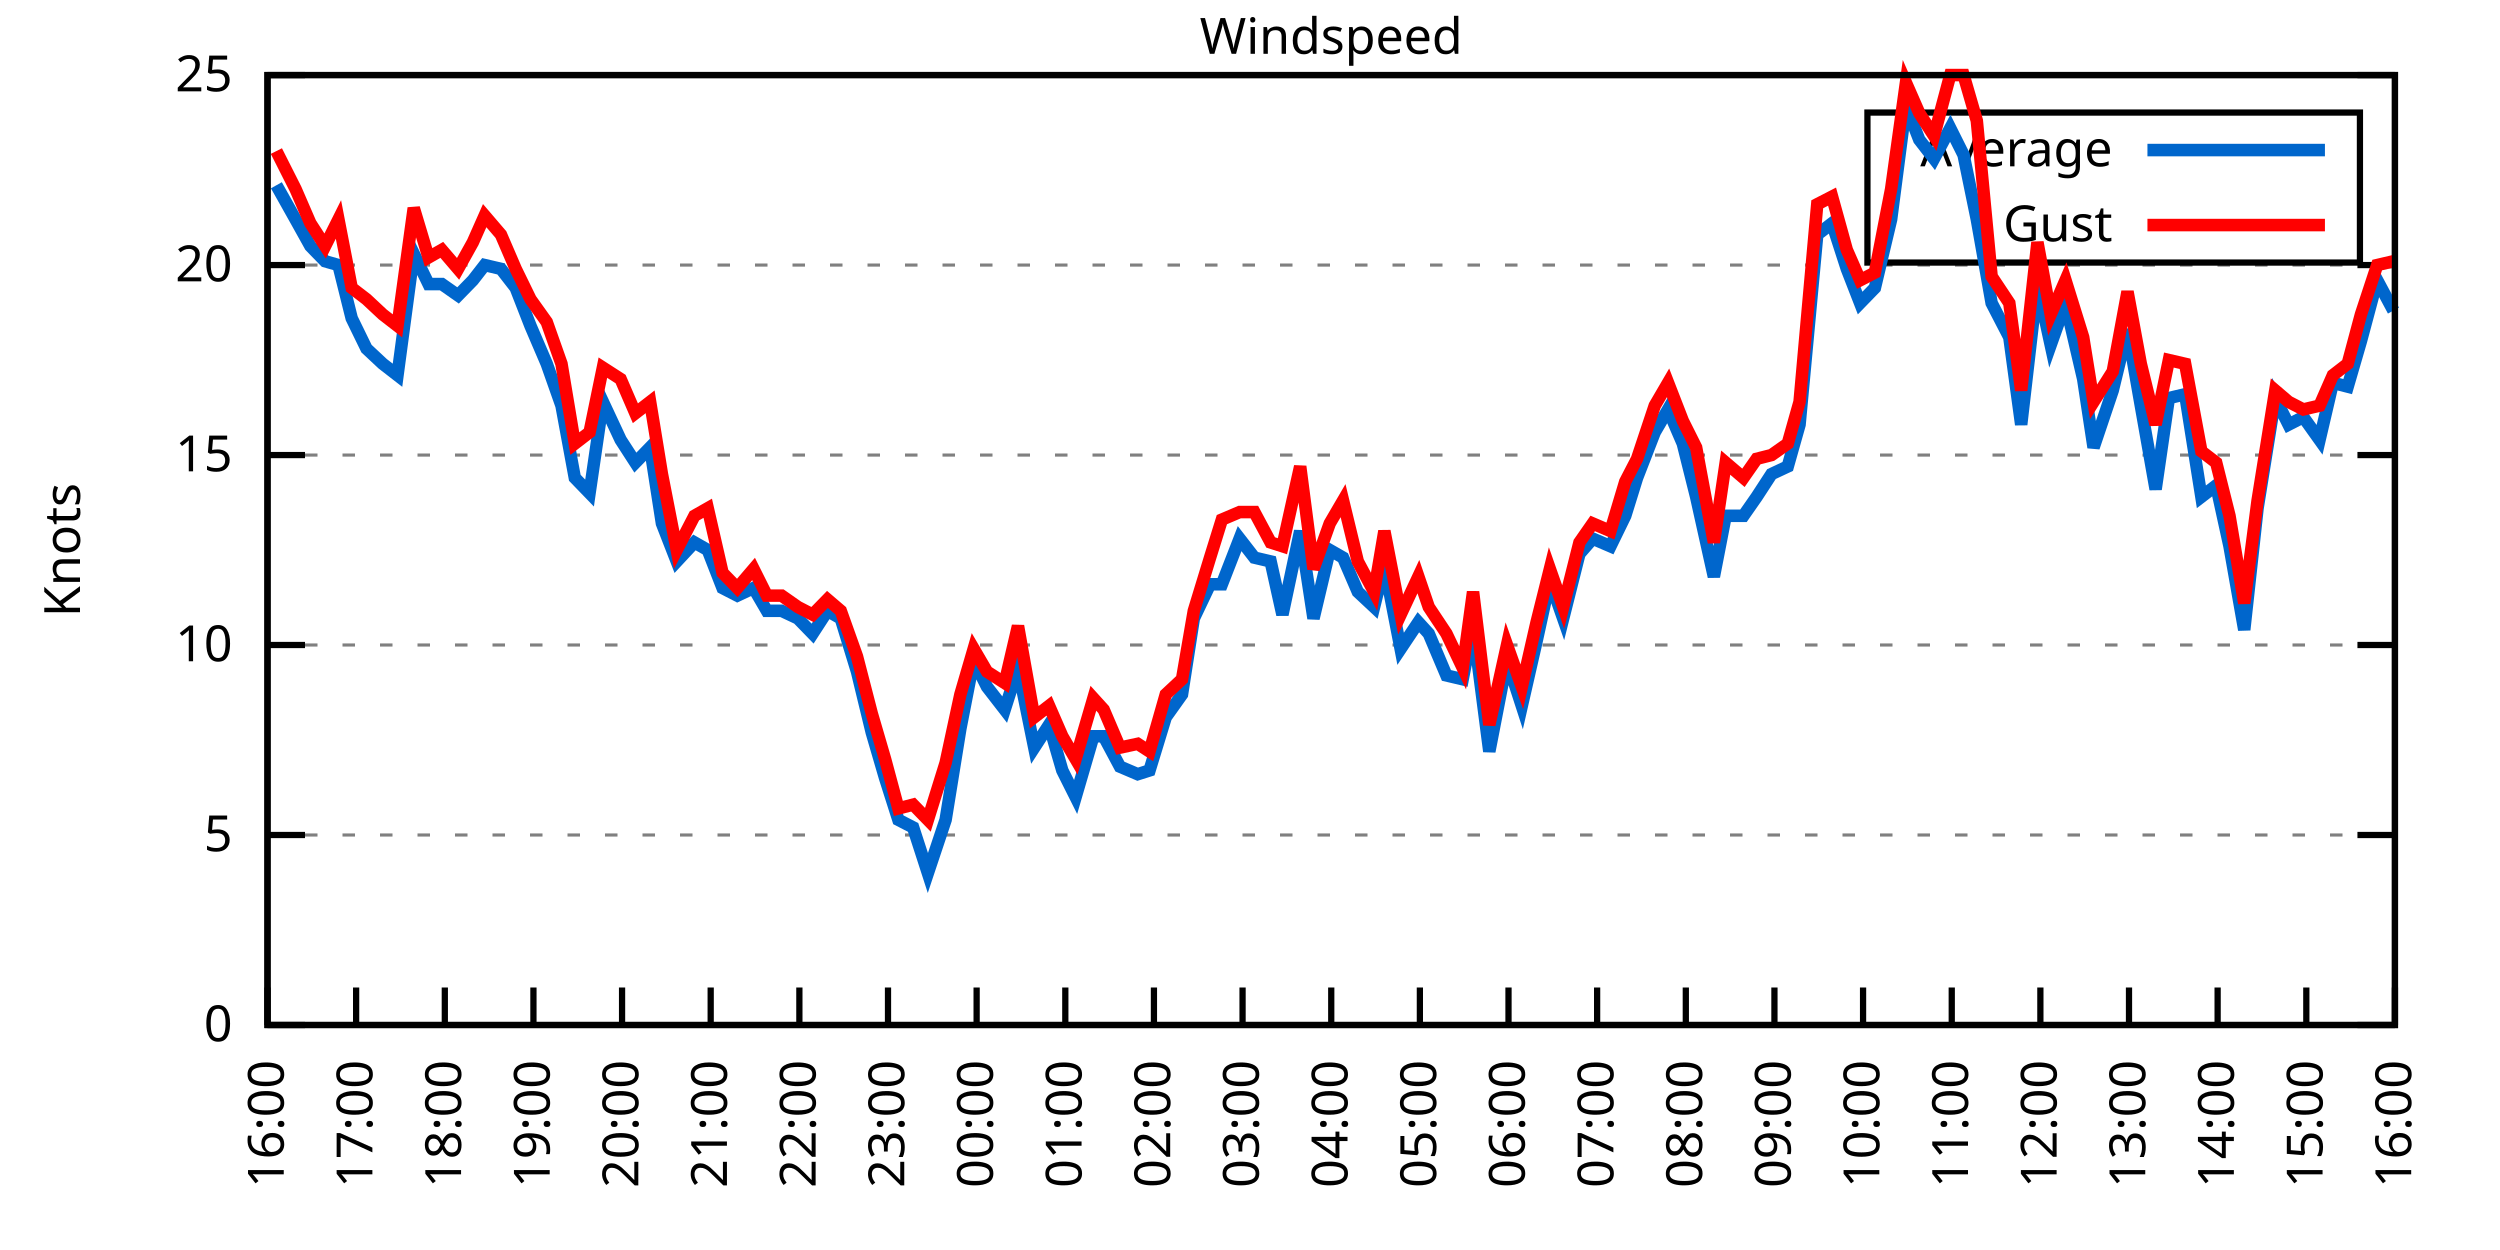
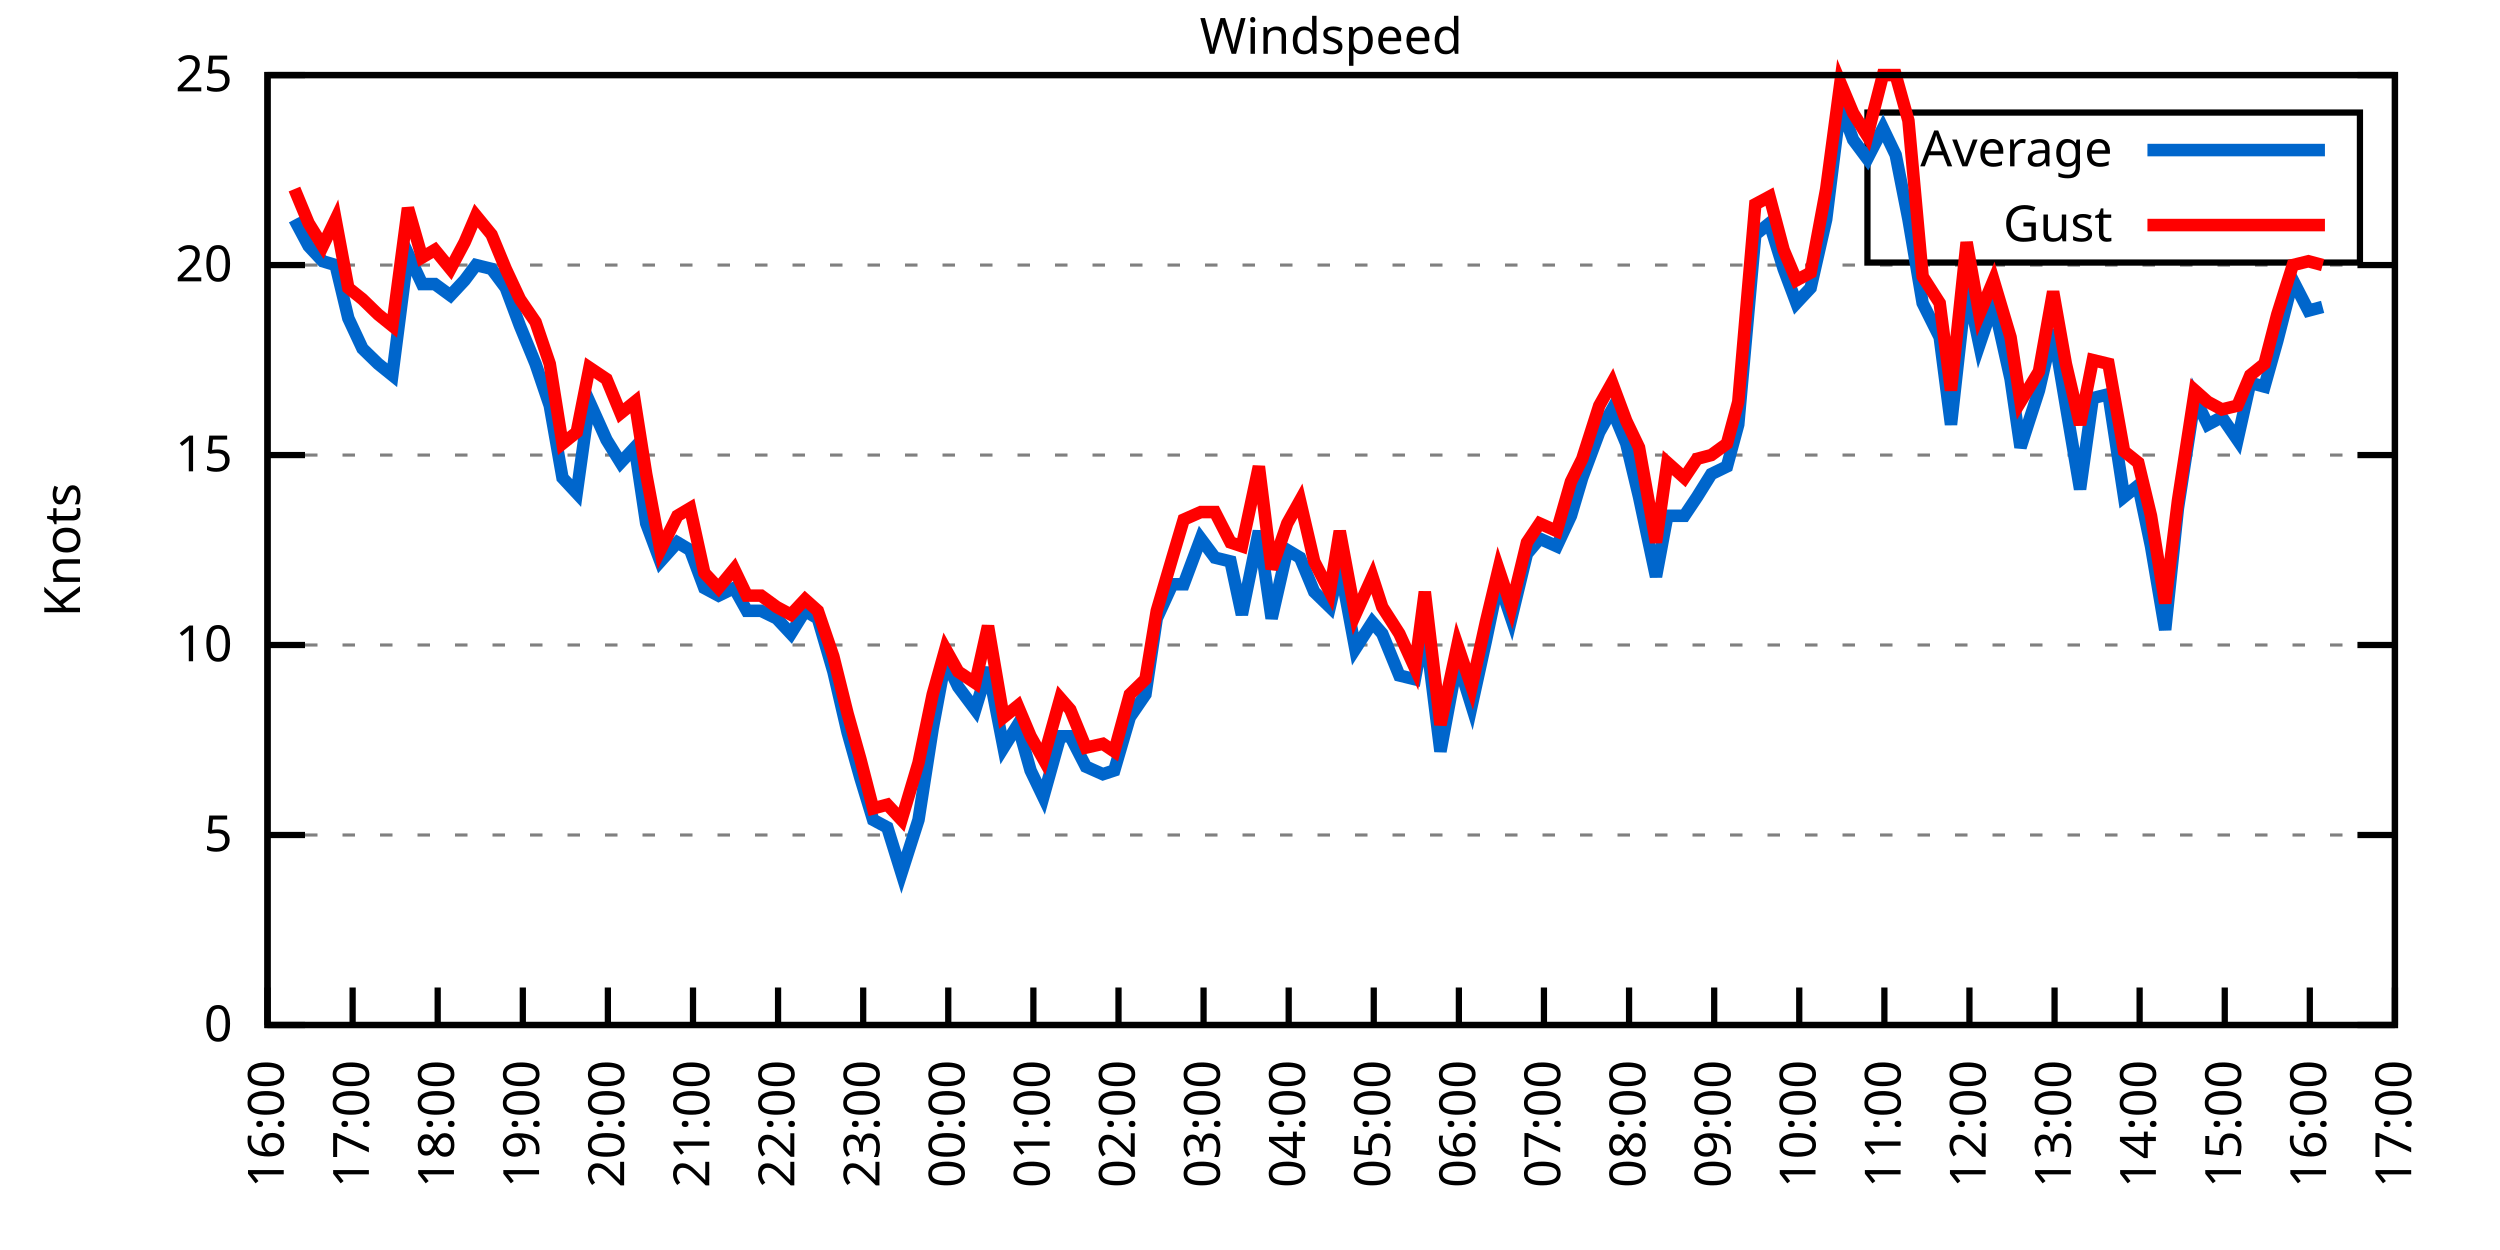
<svg xmlns="http://www.w3.org/2000/svg" xmlns:xlink="http://www.w3.org/1999/xlink" width="400" height="200" viewBox="0 0 400 200">
  <g id="gnuplot_canvas">
    <rect x="0" y="0" width="400" height="200" fill="none" />
    <defs>
      <circle id="gpDot" r="0.5" stroke-width="0.5" stroke="currentColor" />
      <path id="gpPt0" stroke-width="0.333" stroke="currentColor" d="M-1,0 h2 M0,-1 v2" />
      <path id="gpPt1" stroke-width="0.333" stroke="currentColor" d="M-1,-1 L1,1 M1,-1 L-1,1" />
      <path id="gpPt2" stroke-width="0.333" stroke="currentColor" d="M-1,0 L1,0 M0,-1 L0,1 M-1,-1 L1,1 M-1,1 L1,-1" />
      <rect id="gpPt3" stroke-width="0.333" stroke="currentColor" x="-1" y="-1" width="2" height="2" />
      <rect id="gpPt4" stroke-width="0.333" stroke="currentColor" fill="currentColor" x="-1" y="-1" width="2" height="2" />
      <circle id="gpPt5" stroke-width="0.333" stroke="currentColor" cx="0" cy="0" r="1" />
      <use xlink:href="#gpPt5" id="gpPt6" fill="currentColor" stroke="none" />
      <path id="gpPt7" stroke-width="0.333" stroke="currentColor" d="M0,-1.33 L-1.33,0.67 L1.33,0.67 z" />
      <use xlink:href="#gpPt7" id="gpPt8" fill="currentColor" stroke="none" />
      <use xlink:href="#gpPt7" id="gpPt9" stroke="currentColor" transform="rotate(180)" />
      <use xlink:href="#gpPt9" id="gpPt10" fill="currentColor" stroke="none" />
      <use xlink:href="#gpPt3" id="gpPt11" stroke="currentColor" transform="rotate(45)" />
      <use xlink:href="#gpPt11" id="gpPt12" fill="currentColor" stroke="none" />
      <path id="gpPt13" stroke-width="0.333" stroke="currentColor" d="M0,1.330 L1.265,0.411 L0.782,-1.067 L-0.782,-1.076 L-1.265,0.411 z" />
      <use xlink:href="#gpPt13" id="gpPt14" fill="currentColor" stroke="none" />
      <filter id="textbox" filterUnits="objectBoundingBox" x="0" y="0" height="1" width="1">
        <feFlood flood-color="white" flood-opacity="1" result="bgnd" />
        <feComposite in="SourceGraphic" in2="bgnd" operator="atop" />
      </filter>
      <filter id="greybox" filterUnits="objectBoundingBox" x="0" y="0" height="1" width="1">
        <feFlood flood-color="lightgrey" flood-opacity="1" result="grey" />
        <feComposite in="SourceGraphic" in2="grey" operator="atop" />
      </filter>
    </defs>
    <g fill="none" color="white" stroke="currentColor" stroke-width="1.00" stroke-linecap="butt" stroke-linejoin="miter">
</g>
    <g fill="none" color="black" stroke="currentColor" stroke-width="1.00" stroke-linecap="butt" stroke-linejoin="miter">
      <g stroke="none" shape-rendering="crispEdges">
        <polygon fill="rgb(255, 255, 255)" points="42.80,164.00 383.18,164.00 383.18,12.02 42.80,12.02 " />
      </g>
    </g>
    <g fill="none" color="black" stroke="currentColor" stroke-width="1.00" stroke-linecap="butt" stroke-linejoin="miter">
</g>
    <g fill="none" color="black" stroke="black" stroke-width="0.50" stroke-linecap="butt" stroke-linejoin="miter">
</g>
    <g fill="none" color="gray" stroke="currentColor" stroke-width="0.50" stroke-linecap="butt" stroke-linejoin="miter">
      <path stroke="gray" stroke-dasharray="2,4" class="gridline" d="M42.80,164.00 L383.19,164.00  " />
    </g>
    <g fill="none" color="gray" stroke="gray" stroke-width="1.00" stroke-linecap="butt" stroke-linejoin="miter">
</g>
    <g fill="none" color="black" stroke="currentColor" stroke-width="1.00" stroke-linecap="butt" stroke-linejoin="miter">
      <path stroke="black" d="M42.80,164.00 L48.80,164.00 M383.19,164.00 L377.19,164.00  " />
      <g transform="translate(37.20,166.60)" stroke="none" fill="black" font-family="Sans" font-size="8.00" text-anchor="end">
        <text>
          <tspan font-family="Sans"> 0</tspan>
        </text>
      </g>
    </g>
    <g fill="none" color="black" stroke="currentColor" stroke-width="1.00" stroke-linecap="butt" stroke-linejoin="miter">
</g>
    <g fill="none" color="black" stroke="black" stroke-width="0.50" stroke-linecap="butt" stroke-linejoin="miter">
</g>
    <g fill="none" color="gray" stroke="currentColor" stroke-width="0.50" stroke-linecap="butt" stroke-linejoin="miter">
      <path stroke="gray" stroke-dasharray="2,4" class="gridline" d="M42.80,133.60 L383.19,133.60  " />
    </g>
    <g fill="none" color="gray" stroke="gray" stroke-width="1.00" stroke-linecap="butt" stroke-linejoin="miter">
</g>
    <g fill="none" color="black" stroke="currentColor" stroke-width="1.00" stroke-linecap="butt" stroke-linejoin="miter">
      <path stroke="black" d="M42.80,133.60 L48.80,133.60 M383.19,133.60 L377.19,133.60  " />
      <g transform="translate(37.20,136.20)" stroke="none" fill="black" font-family="Sans" font-size="8.00" text-anchor="end">
        <text>
          <tspan font-family="Sans"> 5</tspan>
        </text>
      </g>
    </g>
    <g fill="none" color="black" stroke="currentColor" stroke-width="1.00" stroke-linecap="butt" stroke-linejoin="miter">
</g>
    <g fill="none" color="black" stroke="black" stroke-width="0.50" stroke-linecap="butt" stroke-linejoin="miter">
</g>
    <g fill="none" color="gray" stroke="currentColor" stroke-width="0.50" stroke-linecap="butt" stroke-linejoin="miter">
      <path stroke="gray" stroke-dasharray="2,4" class="gridline" d="M42.80,103.20 L383.19,103.20  " />
    </g>
    <g fill="none" color="gray" stroke="gray" stroke-width="1.00" stroke-linecap="butt" stroke-linejoin="miter">
</g>
    <g fill="none" color="black" stroke="currentColor" stroke-width="1.00" stroke-linecap="butt" stroke-linejoin="miter">
      <path stroke="black" d="M42.80,103.20 L48.80,103.20 M383.19,103.20 L377.19,103.20  " />
      <g transform="translate(37.20,105.80)" stroke="none" fill="black" font-family="Sans" font-size="8.00" text-anchor="end">
        <text>
          <tspan font-family="Sans"> 10</tspan>
        </text>
      </g>
    </g>
    <g fill="none" color="black" stroke="currentColor" stroke-width="1.00" stroke-linecap="butt" stroke-linejoin="miter">
</g>
    <g fill="none" color="black" stroke="black" stroke-width="0.50" stroke-linecap="butt" stroke-linejoin="miter">
</g>
    <g fill="none" color="gray" stroke="currentColor" stroke-width="0.50" stroke-linecap="butt" stroke-linejoin="miter">
      <path stroke="gray" stroke-dasharray="2,4" class="gridline" d="M42.80,72.81 L383.19,72.81  " />
    </g>
    <g fill="none" color="gray" stroke="gray" stroke-width="1.00" stroke-linecap="butt" stroke-linejoin="miter">
</g>
    <g fill="none" color="black" stroke="currentColor" stroke-width="1.00" stroke-linecap="butt" stroke-linejoin="miter">
      <path stroke="black" d="M42.80,72.81 L48.80,72.81 M383.19,72.81 L377.19,72.81  " />
      <g transform="translate(37.20,75.41)" stroke="none" fill="black" font-family="Sans" font-size="8.00" text-anchor="end">
        <text>
          <tspan font-family="Sans"> 15</tspan>
        </text>
      </g>
    </g>
    <g fill="none" color="black" stroke="currentColor" stroke-width="1.00" stroke-linecap="butt" stroke-linejoin="miter">
</g>
    <g fill="none" color="black" stroke="black" stroke-width="0.50" stroke-linecap="butt" stroke-linejoin="miter">
</g>
    <g fill="none" color="gray" stroke="currentColor" stroke-width="0.50" stroke-linecap="butt" stroke-linejoin="miter">
      <path stroke="gray" stroke-dasharray="2,4" class="gridline" d="M42.80,42.41 L383.19,42.41  " />
    </g>
    <g fill="none" color="gray" stroke="gray" stroke-width="1.00" stroke-linecap="butt" stroke-linejoin="miter">
</g>
    <g fill="none" color="black" stroke="currentColor" stroke-width="1.00" stroke-linecap="butt" stroke-linejoin="miter">
      <path stroke="black" d="M42.80,42.41 L48.80,42.41 M383.19,42.41 L377.19,42.41  " />
      <g transform="translate(37.20,45.01)" stroke="none" fill="black" font-family="Sans" font-size="8.00" text-anchor="end">
        <text>
          <tspan font-family="Sans"> 20</tspan>
        </text>
      </g>
    </g>
    <g fill="none" color="black" stroke="currentColor" stroke-width="1.00" stroke-linecap="butt" stroke-linejoin="miter">
</g>
    <g fill="none" color="black" stroke="black" stroke-width="0.50" stroke-linecap="butt" stroke-linejoin="miter">
</g>
    <g fill="none" color="gray" stroke="currentColor" stroke-width="0.50" stroke-linecap="butt" stroke-linejoin="miter">
      <path stroke="gray" stroke-dasharray="2,4" class="gridline" d="M42.80,12.01 L383.19,12.01  " />
    </g>
    <g fill="none" color="gray" stroke="gray" stroke-width="1.00" stroke-linecap="butt" stroke-linejoin="miter">
</g>
    <g fill="none" color="black" stroke="currentColor" stroke-width="1.00" stroke-linecap="butt" stroke-linejoin="miter">
      <path stroke="black" d="M42.80,12.01 L48.80,12.01 M383.19,12.01 L377.19,12.01  " />
      <g transform="translate(37.20,14.61)" stroke="none" fill="black" font-family="Sans" font-size="8.00" text-anchor="end">
        <text>
          <tspan font-family="Sans"> 25</tspan>
        </text>
      </g>
    </g>
    <g fill="none" color="black" stroke="currentColor" stroke-width="1.00" stroke-linecap="butt" stroke-linejoin="miter">
      <path stroke="black" d="M42.80,164.00 L42.80,158.00  " />
      <g transform="translate(45.40,169.60) rotate(270.00)" stroke="none" fill="black" font-family="Sans" font-size="8.00" text-anchor="end">
        <text>
          <tspan font-family="Sans">16:00</tspan>
        </text>
      </g>
    </g>
    <g fill="none" color="black" stroke="currentColor" stroke-width="1.00" stroke-linecap="butt" stroke-linejoin="miter">
-       <path stroke="black" d="M56.98,164.00 L56.98,158.00  " />
-       <g transform="translate(59.58,169.60) rotate(270.00)" stroke="none" fill="black" font-family="Sans" font-size="8.00" text-anchor="end">
+       <path stroke="black" d="M56.42,164.00 L56.42,158.00  " />
+       <g transform="translate(59.02,169.60) rotate(270.00)" stroke="none" fill="black" font-family="Sans" font-size="8.00" text-anchor="end">
        <text>
          <tspan font-family="Sans">17:00</tspan>
        </text>
      </g>
    </g>
    <g fill="none" color="black" stroke="currentColor" stroke-width="1.00" stroke-linecap="butt" stroke-linejoin="miter">
-       <path stroke="black" d="M71.17,164.00 L71.17,158.00  " />
-       <g transform="translate(73.77,169.60) rotate(270.00)" stroke="none" fill="black" font-family="Sans" font-size="8.00" text-anchor="end">
+       <path stroke="black" d="M70.03,164.00 L70.03,158.00  " />
+       <g transform="translate(72.63,169.60) rotate(270.00)" stroke="none" fill="black" font-family="Sans" font-size="8.00" text-anchor="end">
        <text>
          <tspan font-family="Sans">18:00</tspan>
        </text>
      </g>
    </g>
    <g fill="none" color="black" stroke="currentColor" stroke-width="1.00" stroke-linecap="butt" stroke-linejoin="miter">
-       <path stroke="black" d="M85.35,164.00 L85.35,158.00  " />
-       <g transform="translate(87.95,169.60) rotate(270.00)" stroke="none" fill="black" font-family="Sans" font-size="8.00" text-anchor="end">
+       <path stroke="black" d="M83.65,164.00 L83.65,158.00  " />
+       <g transform="translate(86.25,169.60) rotate(270.00)" stroke="none" fill="black" font-family="Sans" font-size="8.00" text-anchor="end">
        <text>
          <tspan font-family="Sans">19:00</tspan>
        </text>
      </g>
    </g>
    <g fill="none" color="black" stroke="currentColor" stroke-width="1.00" stroke-linecap="butt" stroke-linejoin="miter">
-       <path stroke="black" d="M99.53,164.00 L99.53,158.00  " />
-       <g transform="translate(102.13,169.60) rotate(270.00)" stroke="none" fill="black" font-family="Sans" font-size="8.00" text-anchor="end">
+       <path stroke="black" d="M97.26,164.00 L97.26,158.00  " />
+       <g transform="translate(99.86,169.60) rotate(270.00)" stroke="none" fill="black" font-family="Sans" font-size="8.00" text-anchor="end">
        <text>
          <tspan font-family="Sans">20:00</tspan>
        </text>
      </g>
    </g>
    <g fill="none" color="black" stroke="currentColor" stroke-width="1.00" stroke-linecap="butt" stroke-linejoin="miter">
-       <path stroke="black" d="M113.71,164.00 L113.71,158.00  " />
-       <g transform="translate(116.31,169.60) rotate(270.00)" stroke="none" fill="black" font-family="Sans" font-size="8.00" text-anchor="end">
+       <path stroke="black" d="M110.88,164.00 L110.88,158.00  " />
+       <g transform="translate(113.48,169.60) rotate(270.00)" stroke="none" fill="black" font-family="Sans" font-size="8.00" text-anchor="end">
        <text>
          <tspan font-family="Sans">21:00</tspan>
        </text>
      </g>
    </g>
    <g fill="none" color="black" stroke="currentColor" stroke-width="1.00" stroke-linecap="butt" stroke-linejoin="miter">
-       <path stroke="black" d="M127.90,164.00 L127.90,158.00  " />
-       <g transform="translate(130.50,169.60) rotate(270.00)" stroke="none" fill="black" font-family="Sans" font-size="8.00" text-anchor="end">
+       <path stroke="black" d="M124.49,164.00 L124.49,158.00  " />
+       <g transform="translate(127.09,169.60) rotate(270.00)" stroke="none" fill="black" font-family="Sans" font-size="8.00" text-anchor="end">
        <text>
          <tspan font-family="Sans">22:00</tspan>
        </text>
      </g>
    </g>
    <g fill="none" color="black" stroke="currentColor" stroke-width="1.00" stroke-linecap="butt" stroke-linejoin="miter">
-       <path stroke="black" d="M142.08,164.00 L142.08,158.00  " />
-       <g transform="translate(144.68,169.60) rotate(270.00)" stroke="none" fill="black" font-family="Sans" font-size="8.00" text-anchor="end">
+       <path stroke="black" d="M138.11,164.00 L138.11,158.00  " />
+       <g transform="translate(140.71,169.60) rotate(270.00)" stroke="none" fill="black" font-family="Sans" font-size="8.00" text-anchor="end">
        <text>
          <tspan font-family="Sans">23:00</tspan>
        </text>
      </g>
    </g>
    <g fill="none" color="black" stroke="currentColor" stroke-width="1.00" stroke-linecap="butt" stroke-linejoin="miter">
-       <path stroke="black" d="M156.26,164.00 L156.26,158.00  " />
-       <g transform="translate(158.86,169.60) rotate(270.00)" stroke="none" fill="black" font-family="Sans" font-size="8.00" text-anchor="end">
+       <path stroke="black" d="M151.72,164.00 L151.72,158.00  " />
+       <g transform="translate(154.32,169.60) rotate(270.00)" stroke="none" fill="black" font-family="Sans" font-size="8.00" text-anchor="end">
        <text>
          <tspan font-family="Sans">00:00</tspan>
        </text>
      </g>
    </g>
    <g fill="none" color="black" stroke="currentColor" stroke-width="1.00" stroke-linecap="butt" stroke-linejoin="miter">
-       <path stroke="black" d="M170.45,164.00 L170.45,158.00  " />
-       <g transform="translate(173.05,169.60) rotate(270.00)" stroke="none" fill="black" font-family="Sans" font-size="8.00" text-anchor="end">
+       <path stroke="black" d="M165.34,164.00 L165.34,158.00  " />
+       <g transform="translate(167.94,169.60) rotate(270.00)" stroke="none" fill="black" font-family="Sans" font-size="8.00" text-anchor="end">
        <text>
          <tspan font-family="Sans">01:00</tspan>
        </text>
      </g>
    </g>
    <g fill="none" color="black" stroke="currentColor" stroke-width="1.00" stroke-linecap="butt" stroke-linejoin="miter">
-       <path stroke="black" d="M184.63,164.00 L184.63,158.00  " />
-       <g transform="translate(187.23,169.60) rotate(270.00)" stroke="none" fill="black" font-family="Sans" font-size="8.00" text-anchor="end">
+       <path stroke="black" d="M178.96,164.00 L178.96,158.00  " />
+       <g transform="translate(181.56,169.60) rotate(270.00)" stroke="none" fill="black" font-family="Sans" font-size="8.00" text-anchor="end">
        <text>
          <tspan font-family="Sans">02:00</tspan>
        </text>
      </g>
    </g>
    <g fill="none" color="black" stroke="currentColor" stroke-width="1.00" stroke-linecap="butt" stroke-linejoin="miter">
-       <path stroke="black" d="M198.81,164.00 L198.81,158.00  " />
-       <g transform="translate(201.41,169.60) rotate(270.00)" stroke="none" fill="black" font-family="Sans" font-size="8.00" text-anchor="end">
+       <path stroke="black" d="M192.57,164.00 L192.57,158.00  " />
+       <g transform="translate(195.17,169.60) rotate(270.00)" stroke="none" fill="black" font-family="Sans" font-size="8.00" text-anchor="end">
        <text>
          <tspan font-family="Sans">03:00</tspan>
        </text>
      </g>
    </g>
    <g fill="none" color="black" stroke="currentColor" stroke-width="1.00" stroke-linecap="butt" stroke-linejoin="miter">
-       <path stroke="black" d="M213.00,164.00 L213.00,158.00  " />
-       <g transform="translate(215.60,169.60) rotate(270.00)" stroke="none" fill="black" font-family="Sans" font-size="8.00" text-anchor="end">
+       <path stroke="black" d="M206.19,164.00 L206.19,158.00  " />
+       <g transform="translate(208.79,169.60) rotate(270.00)" stroke="none" fill="black" font-family="Sans" font-size="8.00" text-anchor="end">
        <text>
          <tspan font-family="Sans">04:00</tspan>
        </text>
      </g>
    </g>
    <g fill="none" color="black" stroke="currentColor" stroke-width="1.00" stroke-linecap="butt" stroke-linejoin="miter">
-       <path stroke="black" d="M227.18,164.00 L227.18,158.00  " />
-       <g transform="translate(229.78,169.60) rotate(270.00)" stroke="none" fill="black" font-family="Sans" font-size="8.00" text-anchor="end">
+       <path stroke="black" d="M219.80,164.00 L219.80,158.00  " />
+       <g transform="translate(222.40,169.60) rotate(270.00)" stroke="none" fill="black" font-family="Sans" font-size="8.00" text-anchor="end">
        <text>
          <tspan font-family="Sans">05:00</tspan>
        </text>
      </g>
    </g>
    <g fill="none" color="black" stroke="currentColor" stroke-width="1.00" stroke-linecap="butt" stroke-linejoin="miter">
-       <path stroke="black" d="M241.36,164.00 L241.36,158.00  " />
-       <g transform="translate(243.96,169.60) rotate(270.00)" stroke="none" fill="black" font-family="Sans" font-size="8.00" text-anchor="end">
+       <path stroke="black" d="M233.42,164.00 L233.42,158.00  " />
+       <g transform="translate(236.02,169.60) rotate(270.00)" stroke="none" fill="black" font-family="Sans" font-size="8.00" text-anchor="end">
        <text>
          <tspan font-family="Sans">06:00</tspan>
        </text>
      </g>
    </g>
    <g fill="none" color="black" stroke="currentColor" stroke-width="1.00" stroke-linecap="butt" stroke-linejoin="miter">
-       <path stroke="black" d="M255.54,164.00 L255.54,158.00  " />
-       <g transform="translate(258.14,169.60) rotate(270.00)" stroke="none" fill="black" font-family="Sans" font-size="8.00" text-anchor="end">
+       <path stroke="black" d="M247.03,164.00 L247.03,158.00  " />
+       <g transform="translate(249.63,169.60) rotate(270.00)" stroke="none" fill="black" font-family="Sans" font-size="8.00" text-anchor="end">
        <text>
          <tspan font-family="Sans">07:00</tspan>
        </text>
      </g>
    </g>
    <g fill="none" color="black" stroke="currentColor" stroke-width="1.00" stroke-linecap="butt" stroke-linejoin="miter">
-       <path stroke="black" d="M269.73,164.00 L269.73,158.00  " />
-       <g transform="translate(272.33,169.60) rotate(270.00)" stroke="none" fill="black" font-family="Sans" font-size="8.00" text-anchor="end">
+       <path stroke="black" d="M260.65,164.00 L260.65,158.00  " />
+       <g transform="translate(263.25,169.60) rotate(270.00)" stroke="none" fill="black" font-family="Sans" font-size="8.00" text-anchor="end">
        <text>
          <tspan font-family="Sans">08:00</tspan>
        </text>
      </g>
    </g>
    <g fill="none" color="black" stroke="currentColor" stroke-width="1.00" stroke-linecap="butt" stroke-linejoin="miter">
-       <path stroke="black" d="M283.91,164.00 L283.91,158.00  " />
-       <g transform="translate(286.51,169.60) rotate(270.00)" stroke="none" fill="black" font-family="Sans" font-size="8.00" text-anchor="end">
+       <path stroke="black" d="M274.27,164.00 L274.27,158.00  " />
+       <g transform="translate(276.87,169.60) rotate(270.00)" stroke="none" fill="black" font-family="Sans" font-size="8.00" text-anchor="end">
        <text>
          <tspan font-family="Sans">09:00</tspan>
        </text>
      </g>
    </g>
    <g fill="none" color="black" stroke="currentColor" stroke-width="1.00" stroke-linecap="butt" stroke-linejoin="miter">
-       <path stroke="black" d="M298.09,164.00 L298.09,158.00  " />
-       <g transform="translate(300.69,169.60) rotate(270.00)" stroke="none" fill="black" font-family="Sans" font-size="8.00" text-anchor="end">
+       <path stroke="black" d="M287.88,164.00 L287.88,158.00  " />
+       <g transform="translate(290.48,169.60) rotate(270.00)" stroke="none" fill="black" font-family="Sans" font-size="8.00" text-anchor="end">
        <text>
          <tspan font-family="Sans">10:00</tspan>
        </text>
      </g>
    </g>
    <g fill="none" color="black" stroke="currentColor" stroke-width="1.00" stroke-linecap="butt" stroke-linejoin="miter">
-       <path stroke="black" d="M312.28,164.00 L312.28,158.00  " />
-       <g transform="translate(314.88,169.60) rotate(270.00)" stroke="none" fill="black" font-family="Sans" font-size="8.00" text-anchor="end">
+       <path stroke="black" d="M301.50,164.00 L301.50,158.00  " />
+       <g transform="translate(304.10,169.60) rotate(270.00)" stroke="none" fill="black" font-family="Sans" font-size="8.00" text-anchor="end">
        <text>
          <tspan font-family="Sans">11:00</tspan>
        </text>
      </g>
    </g>
    <g fill="none" color="black" stroke="currentColor" stroke-width="1.00" stroke-linecap="butt" stroke-linejoin="miter">
-       <path stroke="black" d="M326.46,164.00 L326.46,158.00  " />
-       <g transform="translate(329.06,169.60) rotate(270.00)" stroke="none" fill="black" font-family="Sans" font-size="8.00" text-anchor="end">
+       <path stroke="black" d="M315.11,164.00 L315.11,158.00  " />
+       <g transform="translate(317.71,169.60) rotate(270.00)" stroke="none" fill="black" font-family="Sans" font-size="8.00" text-anchor="end">
        <text>
          <tspan font-family="Sans">12:00</tspan>
        </text>
      </g>
    </g>
    <g fill="none" color="black" stroke="currentColor" stroke-width="1.00" stroke-linecap="butt" stroke-linejoin="miter">
-       <path stroke="black" d="M340.64,164.00 L340.64,158.00  " />
-       <g transform="translate(343.24,169.60) rotate(270.00)" stroke="none" fill="black" font-family="Sans" font-size="8.00" text-anchor="end">
+       <path stroke="black" d="M328.73,164.00 L328.73,158.00  " />
+       <g transform="translate(331.33,169.60) rotate(270.00)" stroke="none" fill="black" font-family="Sans" font-size="8.00" text-anchor="end">
        <text>
          <tspan font-family="Sans">13:00</tspan>
        </text>
      </g>
    </g>
    <g fill="none" color="black" stroke="currentColor" stroke-width="1.00" stroke-linecap="butt" stroke-linejoin="miter">
-       <path stroke="black" d="M354.82,164.00 L354.82,158.00  " />
-       <g transform="translate(357.42,169.60) rotate(270.00)" stroke="none" fill="black" font-family="Sans" font-size="8.00" text-anchor="end">
+       <path stroke="black" d="M342.34,164.00 L342.34,158.00  " />
+       <g transform="translate(344.94,169.60) rotate(270.00)" stroke="none" fill="black" font-family="Sans" font-size="8.00" text-anchor="end">
        <text>
          <tspan font-family="Sans">14:00</tspan>
        </text>
      </g>
    </g>
    <g fill="none" color="black" stroke="currentColor" stroke-width="1.00" stroke-linecap="butt" stroke-linejoin="miter">
-       <path stroke="black" d="M369.01,164.00 L369.01,158.00  " />
-       <g transform="translate(371.61,169.60) rotate(270.00)" stroke="none" fill="black" font-family="Sans" font-size="8.00" text-anchor="end">
+       <path stroke="black" d="M355.96,164.00 L355.96,158.00  " />
+       <g transform="translate(358.56,169.60) rotate(270.00)" stroke="none" fill="black" font-family="Sans" font-size="8.00" text-anchor="end">
        <text>
          <tspan font-family="Sans">15:00</tspan>
+         </text>
+       </g>
+     </g>
+     <g fill="none" color="black" stroke="currentColor" stroke-width="1.00" stroke-linecap="butt" stroke-linejoin="miter">
+       <path stroke="black" d="M369.57,164.00 L369.57,158.00  " />
+       <g transform="translate(372.17,169.60) rotate(270.00)" stroke="none" fill="black" font-family="Sans" font-size="8.00" text-anchor="end">
+         <text>
+           <tspan font-family="Sans">16:00</tspan>
        </text>
      </g>
    </g>
    <g fill="none" color="black" stroke="currentColor" stroke-width="1.00" stroke-linecap="butt" stroke-linejoin="miter">
      <path stroke="black" d="M383.19,164.00 L383.19,158.00  " />
      <g transform="translate(385.79,169.60) rotate(270.00)" stroke="none" fill="black" font-family="Sans" font-size="8.00" text-anchor="end">
        <text>
-           <tspan font-family="Sans">16:00</tspan>
+           <tspan font-family="Sans">17:00</tspan>
        </text>
      </g>
    </g>
    <g fill="none" color="black" stroke="currentColor" stroke-width="1.00" stroke-linecap="butt" stroke-linejoin="miter">
</g>
    <g fill="none" color="black" stroke="currentColor" stroke-width="1.00" stroke-linecap="butt" stroke-linejoin="miter">
      <path stroke="black" d="M42.80,12.01 L42.80,164.00 L383.19,164.00 L383.19,12.01 L42.80,12.01 Z  " />
    </g>
    <g fill="none" color="black" stroke="currentColor" stroke-width="1.00" stroke-linecap="butt" stroke-linejoin="miter">
</g>
    <g fill="none" color="black" stroke="currentColor" stroke-width="1.00" stroke-linecap="butt" stroke-linejoin="miter">
      <path stroke="black" d="M298.79,42.01 L298.79,18.01 L377.59,18.01 L377.59,42.01 L298.79,42.01 Z  " />
    </g>
    <g id="Windspeed_plot_1">
      <g fill="none" color="white" stroke="black" stroke-width="2.00" stroke-linecap="butt" stroke-linejoin="miter">
</g>
      <g fill="none" color="black" stroke="currentColor" stroke-width="2.00" stroke-linecap="butt" stroke-linejoin="miter">
        <g transform="translate(337.99,26.61)" stroke="none" fill="black" font-family="Sans" font-size="8.00" text-anchor="end">
          <text>
            <tspan font-family="Sans">Average</tspan>
          </text>
        </g>
      </g>
      <g fill="none" color="black" stroke="currentColor" stroke-width="2.00" stroke-linecap="butt" stroke-linejoin="miter">
-         <path stroke="rgb(  0, 102, 204)" d="M343.59,24.01 L371.99,24.01 M44.22,29.64 L47.29,35.11 L49.66,39.37 L52.02,41.80 L54.15,42.41 L56.27,50.92   L58.64,55.78 L61.24,58.21 L63.60,60.04 L66.20,40.58 L68.57,45.45 L70.69,45.45 L73.29,47.27 L75.66,44.84   L77.55,42.41 L80.15,43.02 L82.51,46.06 L84.88,52.14 L87.48,58.21 L89.84,64.90 L91.97,76.45 L94.33,78.89   L96.46,64.29 L99.30,70.37 L101.66,74.02 L104.02,71.59 L105.91,83.75 L108.28,89.83 L111.11,86.79 L113.24,88.00   L115.61,94.08 L117.97,95.30 L120.57,94.08 L122.70,97.73 L125.06,97.73 L127.66,98.95 L130.02,101.38 L132.39,97.73   L134.52,98.95 L137.12,107.46 L139.48,117.19 L141.61,124.48 L143.74,131.17 L146.10,132.39 L148.46,139.68 L151.30,131.17   L153.66,116.58 L155.79,105.64 L157.92,109.89 L160.75,113.54 L162.88,106.85 L165.48,119.62 L167.85,115.97 L169.97,123.27   L172.10,127.52 L174.94,117.80 L176.59,117.80 L179.19,122.66 L182.03,123.87 L183.92,123.27 L186.52,114.76 L189.12,111.11   L191.01,98.95 L193.61,93.48 L195.50,93.48 L198.34,86.18 L200.70,89.22 L203.30,89.83 L205.19,98.34 L208.03,84.97   L210.16,98.95 L212.76,88.00 L214.89,89.22 L217.25,94.69 L219.85,97.12 L221.50,90.44 L224.10,103.81 L226.94,99.56   L228.60,101.38 L231.43,108.07 L234.03,108.68 L235.69,100.16 L238.29,120.23 L241.12,105.64 L243.49,112.93 L245.85,102.60   L247.98,92.87 L250.11,98.95 L252.71,88.61 L254.83,86.18 L257.67,87.40 L260.04,82.53 L261.93,76.45 L264.76,69.16   L266.89,65.51 L269.25,70.98 L271.38,79.49 L274.22,92.26 L276.11,82.53 L278.95,82.53 L281.07,79.49 L283.44,75.85   L286.04,74.63 L287.93,67.94 L290.76,37.54 L293.13,35.72 L295.49,43.02 L297.62,48.49 L299.98,46.06 L302.58,35.11   L304.95,16.87 L307.08,22.35 L309.44,25.39 L312.04,20.52 L314.17,24.78 L316.29,35.11 L318.66,48.49 L321.49,53.96   L323.39,67.94 L325.99,45.45 L328.11,55.18 L330.48,48.49 L333.31,60.65 L334.97,71.59 L338.04,62.47 L340.40,52.74   L342.53,64.90 L344.90,78.28 L347.02,63.69 L349.62,63.08 L352.22,79.49 L354.59,77.67 L356.72,87.40 L359.08,100.77   L361.21,81.32 L364.04,63.69 L366.17,67.94 L368.53,66.73 L371.13,70.37 L373.26,61.25 L375.63,61.86 L377.75,54.57   L380.35,44.84 L382.95,49.70  " />
+         <path stroke="rgb(  0, 102, 204)" d="M343.59,24.01 L371.99,24.01 M47.11,35.11 L49.38,39.37 L51.65,41.80 L53.69,42.41 L55.73,50.92 L58.00,55.78   L60.50,58.21 L62.77,60.04 L65.27,40.58 L67.54,45.45 L69.58,45.45 L72.07,47.27 L74.34,44.84 L76.16,42.41   L78.65,43.02 L80.92,46.06 L83.19,52.14 L85.69,58.21 L87.96,64.90 L90.00,76.45 L92.27,78.89 L94.31,64.29   L97.04,70.37 L99.30,74.02 L101.57,71.59 L103.39,83.75 L105.66,89.83 L108.38,86.79 L110.42,88.00 L112.69,94.08   L114.96,95.30 L117.46,94.08 L119.50,97.73 L121.77,97.73 L124.27,98.95 L126.54,101.38 L128.81,97.73 L130.85,98.95   L133.34,107.46 L135.61,117.19 L137.66,124.48 L139.70,131.17 L141.97,132.39 L144.24,139.68 L146.96,131.17 L149.23,116.58   L151.27,105.64 L153.31,109.89 L156.04,113.54 L158.08,106.85 L160.57,119.62 L162.84,115.97 L164.89,123.27 L166.93,127.52   L169.65,117.80 L171.24,117.80 L173.74,122.66 L176.46,123.87 L178.28,123.27 L180.77,114.76 L183.27,111.11 L185.08,98.95   L187.58,93.48 L189.39,93.48 L192.12,86.18 L194.39,89.22 L196.88,89.83 L198.70,98.34 L201.42,84.97 L203.46,98.95   L205.96,88.00 L208.00,89.22 L210.27,94.69 L212.77,97.12 L214.36,90.44 L216.85,103.81 L219.58,99.56 L221.16,101.38   L223.89,108.07 L226.38,108.68 L227.97,100.16 L230.47,120.23 L233.19,105.64 L235.46,112.93 L237.73,102.60 L239.77,92.87   L241.81,98.95 L244.31,88.61 L246.35,86.18 L249.08,87.40 L251.35,82.53 L253.16,76.45 L255.88,69.16 L257.93,65.51   L260.20,70.98 L262.24,79.49 L264.96,92.26 L266.78,82.53 L269.50,82.53 L271.54,79.49 L273.81,75.85 L276.31,74.63   L278.12,67.94 L280.85,37.54 L283.12,35.72 L285.38,43.02 L287.43,48.49 L289.70,46.06 L292.19,35.11 L294.46,16.87   L296.50,22.35 L298.77,25.39 L301.27,20.52 L303.31,24.78 L305.35,35.11 L307.62,48.49 L310.35,53.96 L312.16,67.94   L314.66,45.45 L316.70,55.18 L318.97,48.49 L321.69,60.65 L323.28,71.59 L326.23,62.47 L328.50,52.74 L330.54,64.90   L332.81,78.28 L334.85,63.69 L337.35,63.08 L339.85,79.49 L342.12,77.67 L344.16,87.40 L346.43,100.77 L348.47,81.32   L351.19,63.69 L353.24,67.94 L355.50,66.73 L358.00,70.37 L360.04,61.25 L362.31,61.86 L364.36,54.57 L366.85,44.84   L369.35,49.70 L371.62,49.10  " />
      </g>
    </g>
    <g id="Windspeed_plot_2">
      <g fill="none" color="black" stroke="currentColor" stroke-width="2.00" stroke-linecap="butt" stroke-linejoin="miter">
        <g transform="translate(337.99,38.61)" stroke="none" fill="black" font-family="Sans" font-size="8.00" text-anchor="end">
          <text>
            <tspan font-family="Sans">Gust</tspan>
          </text>
        </g>
      </g>
      <g fill="none" color="black" stroke="currentColor" stroke-width="2.00" stroke-linecap="butt" stroke-linejoin="miter">
-         <path stroke="rgb(255,   0,   0)" d="M343.59,36.01 L371.99,36.01 M44.22,24.17 L47.29,30.25 L49.66,35.72 L52.02,39.37 L54.15,35.11 L56.27,46.06   L58.64,47.88 L61.24,50.31 L63.60,52.14 L66.20,33.29 L68.57,41.19 L70.69,39.98 L73.29,43.02 L75.66,38.76   L77.55,34.50 L80.15,37.54 L82.51,43.02 L84.88,47.88 L87.48,51.53 L89.84,58.21 L91.97,70.98 L94.33,69.16   L96.46,58.82 L99.30,60.65 L101.66,66.12 L104.02,64.29 L105.91,75.85 L108.28,88.00 L111.11,82.53 L113.24,81.32   L115.61,91.65 L117.97,94.08 L120.57,91.04 L122.70,95.30 L125.06,95.30 L127.66,97.12 L130.02,98.34 L132.39,95.91   L134.52,97.73 L137.12,105.03 L139.48,114.15 L141.61,121.44 L143.74,129.35 L146.10,128.74 L148.46,131.17 L151.30,122.05   L153.66,111.11 L155.79,103.81 L157.92,107.46 L160.75,109.28 L162.88,100.16 L165.48,114.76 L167.85,112.93 L169.97,117.80   L172.10,121.44 L174.94,111.72 L176.59,113.54 L179.19,119.62 L182.03,119.01 L183.92,120.23 L186.52,111.11 L189.12,108.68   L191.01,97.73 L193.61,89.22 L195.50,83.14 L198.34,81.93 L200.70,81.93 L203.30,86.79 L205.19,87.40 L208.03,74.63   L210.16,91.04 L212.76,83.75 L214.89,80.10 L217.25,89.83 L219.85,94.69 L221.50,84.97 L224.10,98.34 L226.94,92.26   L228.60,97.12 L231.43,101.38 L234.03,106.85 L235.69,94.69 L238.29,115.97 L241.12,103.20 L243.49,109.89 L245.85,99.56   L247.98,91.04 L250.11,97.12 L252.71,86.79 L254.83,83.75 L257.67,84.97 L260.04,77.06 L261.93,73.41 L264.76,64.90   L266.89,61.25 L269.25,67.33 L271.38,71.59 L274.22,86.79 L276.11,74.02 L278.95,76.45 L281.07,73.41 L283.44,72.81   L286.04,70.98 L287.93,64.29 L290.76,32.68 L293.13,31.46 L295.49,39.98 L297.62,44.84 L299.98,43.62 L302.58,30.25   L304.95,13.23 L307.08,18.09 L309.44,21.74 L312.04,12.01 L314.17,12.01 L316.29,19.31 L318.66,44.23 L321.49,48.49   L323.39,62.47 L325.99,38.76 L328.11,50.31 L330.48,44.84 L333.31,53.96 L334.97,64.29 L338.04,59.43 L340.40,46.66   L342.53,58.21 L344.90,67.94 L347.02,57.61 L349.62,58.21 L352.22,72.20 L354.59,74.02 L356.72,82.53 L359.08,96.52   L361.21,80.10 L364.04,62.47 L366.17,64.29 L368.53,65.51 L371.13,64.90 L373.26,60.04 L375.63,58.21 L377.75,50.31   L380.35,42.41 L382.95,41.80  " />
+         <path stroke="rgb(255,   0,   0)" d="M343.59,36.01 L371.99,36.01 M47.11,30.25 L49.38,35.72 L51.65,39.37 L53.69,35.11 L55.73,46.06 L58.00,47.88   L60.50,50.31 L62.77,52.14 L65.27,33.29 L67.54,41.19 L69.58,39.98 L72.07,43.02 L74.34,38.76 L76.16,34.50   L78.65,37.54 L80.92,43.02 L83.19,47.88 L85.69,51.53 L87.96,58.21 L90.00,70.98 L92.27,69.16 L94.31,58.82   L97.04,60.65 L99.30,66.12 L101.57,64.29 L103.39,75.85 L105.66,88.00 L108.38,82.53 L110.42,81.32 L112.69,91.65   L114.96,94.08 L117.46,91.04 L119.50,95.30 L121.77,95.30 L124.27,97.12 L126.54,98.34 L128.81,95.91 L130.85,97.73   L133.34,105.03 L135.61,114.15 L137.66,121.44 L139.70,129.35 L141.97,128.74 L144.24,131.17 L146.96,122.05 L149.23,111.11   L151.27,103.81 L153.31,107.46 L156.04,109.28 L158.08,100.16 L160.57,114.76 L162.84,112.93 L164.89,117.80 L166.93,121.44   L169.65,111.72 L171.24,113.54 L173.74,119.62 L176.46,119.01 L178.28,120.23 L180.77,111.11 L183.27,108.68 L185.08,97.73   L187.58,89.22 L189.39,83.14 L192.12,81.93 L194.39,81.93 L196.88,86.79 L198.70,87.40 L201.42,74.63 L203.46,91.04   L205.96,83.75 L208.00,80.10 L210.27,89.83 L212.77,94.69 L214.36,84.97 L216.85,98.34 L219.58,92.26 L221.16,97.12   L223.89,101.38 L226.38,106.85 L227.97,94.69 L230.47,115.97 L233.19,103.20 L235.46,109.89 L237.73,99.56 L239.77,91.04   L241.81,97.12 L244.31,86.79 L246.35,83.75 L249.08,84.97 L251.35,77.06 L253.16,73.41 L255.88,64.90 L257.93,61.25   L260.20,67.33 L262.24,71.59 L264.96,86.79 L266.78,74.02 L269.50,76.45 L271.54,73.41 L273.81,72.81 L276.31,70.98   L278.12,64.29 L280.85,32.68 L283.12,31.46 L285.38,39.98 L287.43,44.84 L289.70,43.62 L292.19,30.25 L294.46,13.23   L296.50,18.09 L298.77,21.74 L301.27,12.01 L303.31,12.01 L305.35,19.31 L307.62,44.23 L310.35,48.49 L312.16,62.47   L314.66,38.76 L316.70,50.31 L318.97,44.84 L321.69,53.96 L323.28,64.29 L326.23,59.43 L328.50,46.66 L330.54,58.21   L332.81,67.94 L334.85,57.61 L337.35,58.21 L339.85,72.20 L342.12,74.02 L344.16,82.53 L346.43,96.52 L348.47,80.10   L351.19,62.47 L353.24,64.29 L355.50,65.51 L358.00,64.90 L360.04,60.04 L362.31,58.21 L364.36,50.31 L366.85,42.41   L369.35,41.80 L371.62,42.41  " />
      </g>
    </g>
    <g fill="none" color="black" stroke="currentColor" stroke-width="2.00" stroke-linecap="butt" stroke-linejoin="miter">
</g>
    <g fill="none" color="black" stroke="black" stroke-width="1.00" stroke-linecap="butt" stroke-linejoin="miter">
</g>
    <g fill="none" color="black" stroke="currentColor" stroke-width="1.00" stroke-linecap="butt" stroke-linejoin="miter">
      <path stroke="black" d="M42.80,12.01 L42.80,164.00 L383.19,164.00 L383.19,12.01 L42.80,12.01 Z  " />
      <g transform="translate(12.80,88.01) rotate(270.00)" stroke="none" fill="black" font-family="Sans" font-size="8.00" text-anchor="middle">
        <text>
          <tspan font-family="Sans">Knots</tspan>
        </text>
      </g>
    </g>
    <g fill="none" color="black" stroke="currentColor" stroke-width="1.00" stroke-linecap="butt" stroke-linejoin="miter">
</g>
    <g fill="none" color="black" stroke="currentColor" stroke-width="1.00" stroke-linecap="butt" stroke-linejoin="miter">
      <g transform="translate(212.99,8.61)" stroke="none" fill="black" font-family="Sans" font-size="8.00" text-anchor="middle">
        <text>
          <tspan font-family="Sans">Windspeed</tspan>
        </text>
      </g>
    </g>
    <g fill="none" color="black" stroke="currentColor" stroke-width="1.00" stroke-linecap="butt" stroke-linejoin="miter">
</g>
  </g>
</svg>
